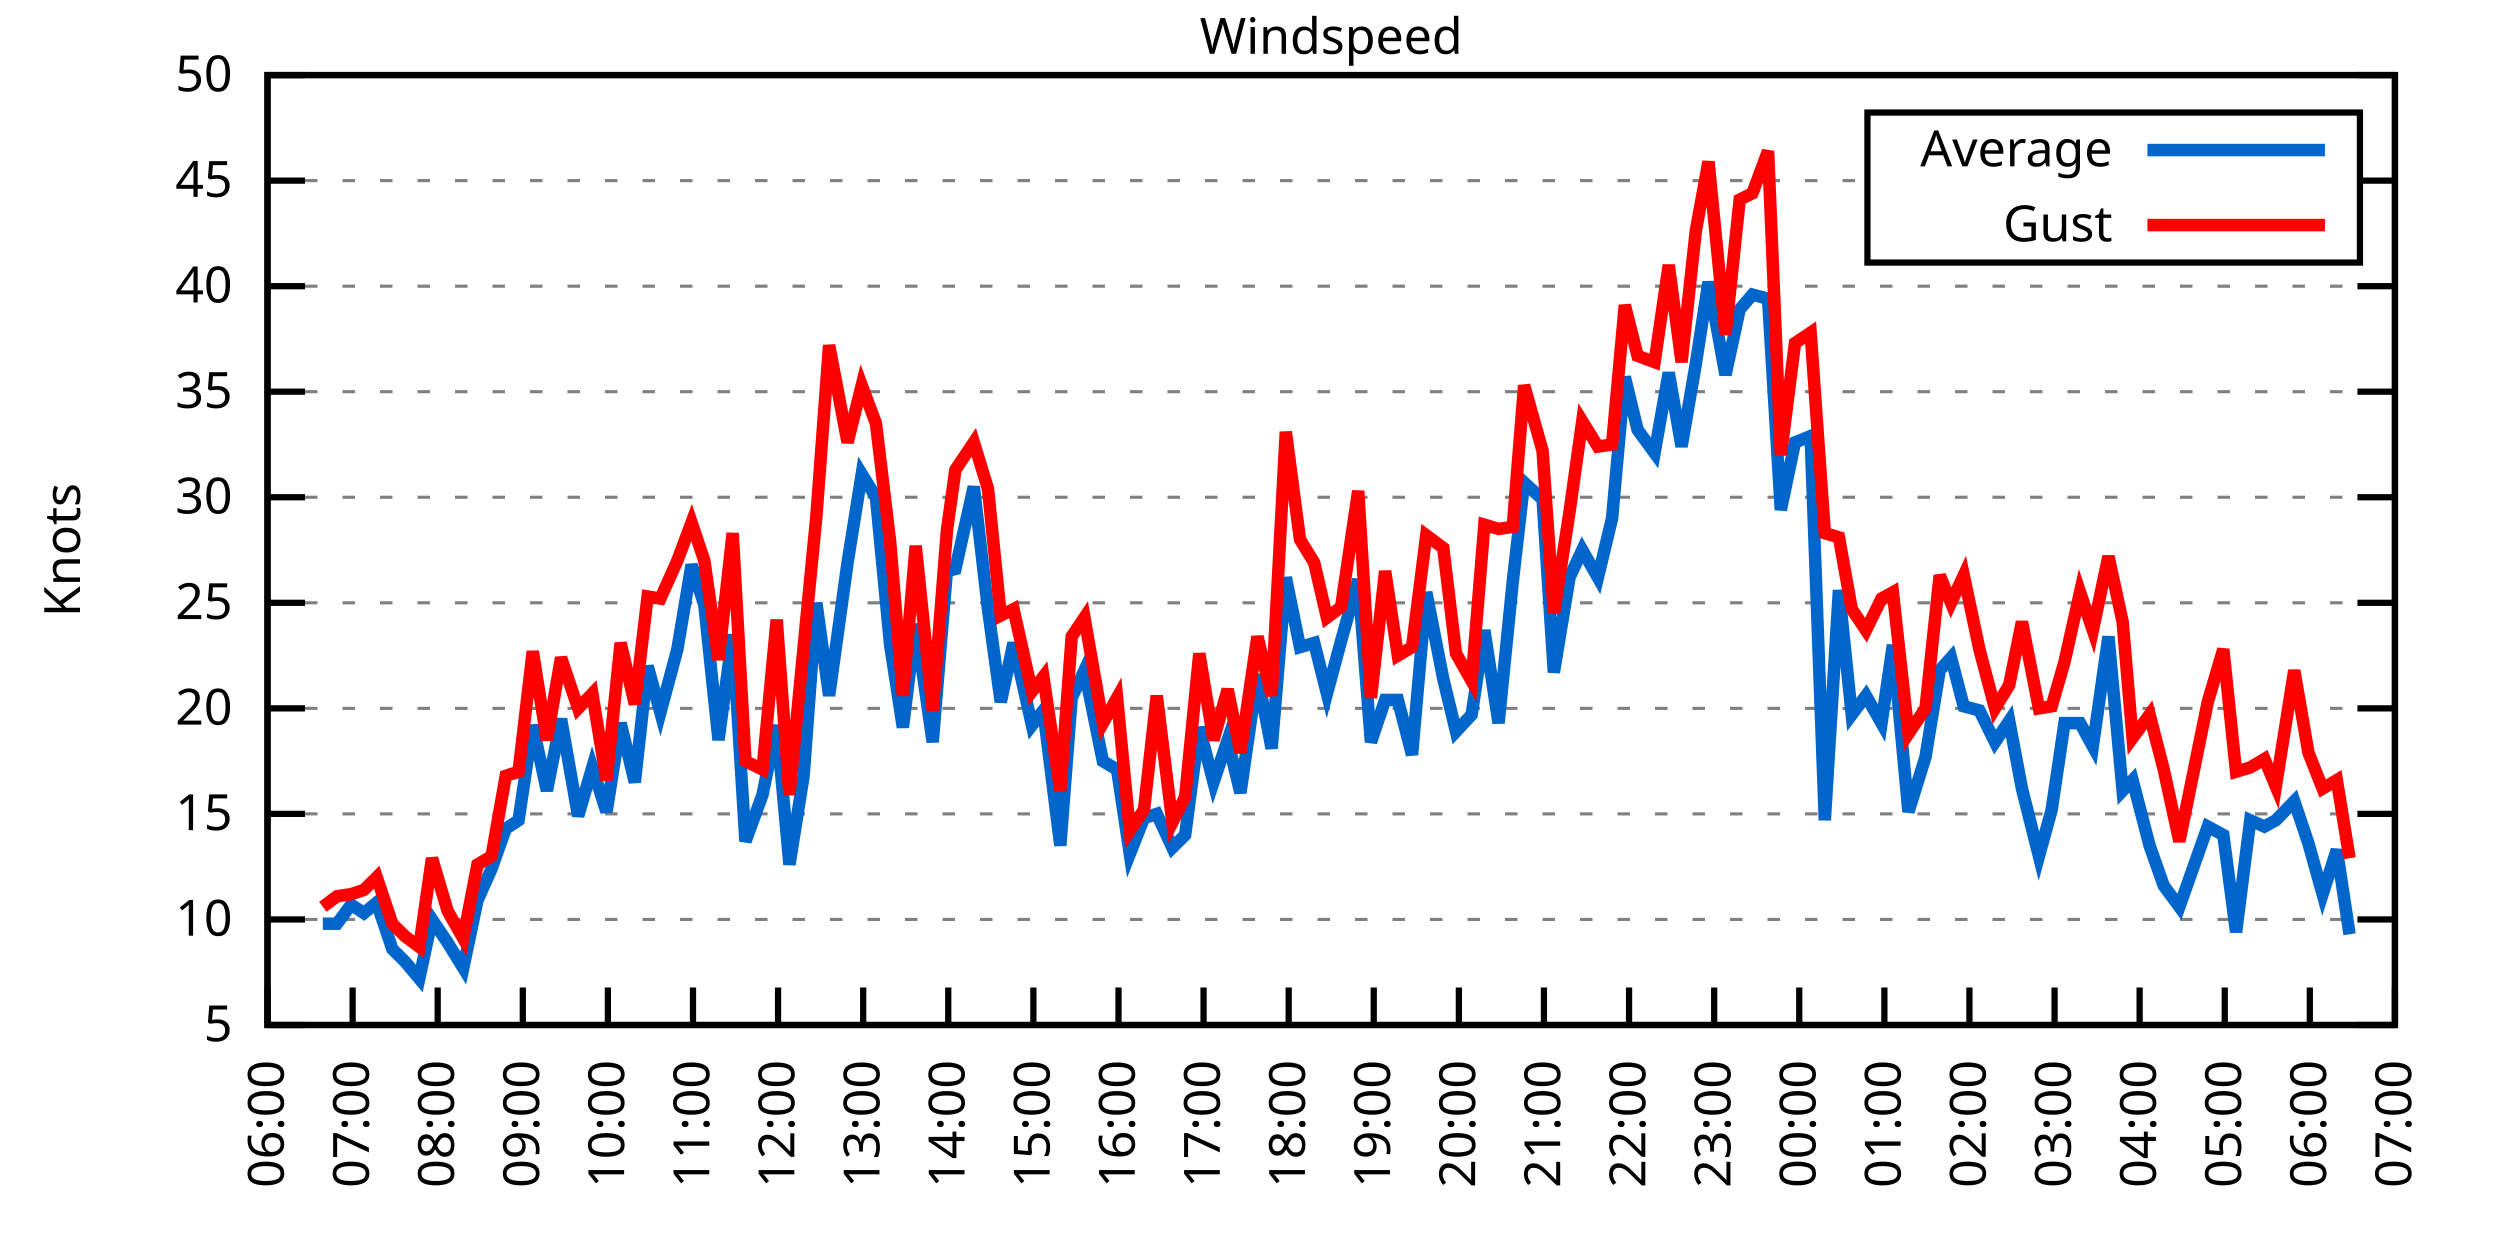
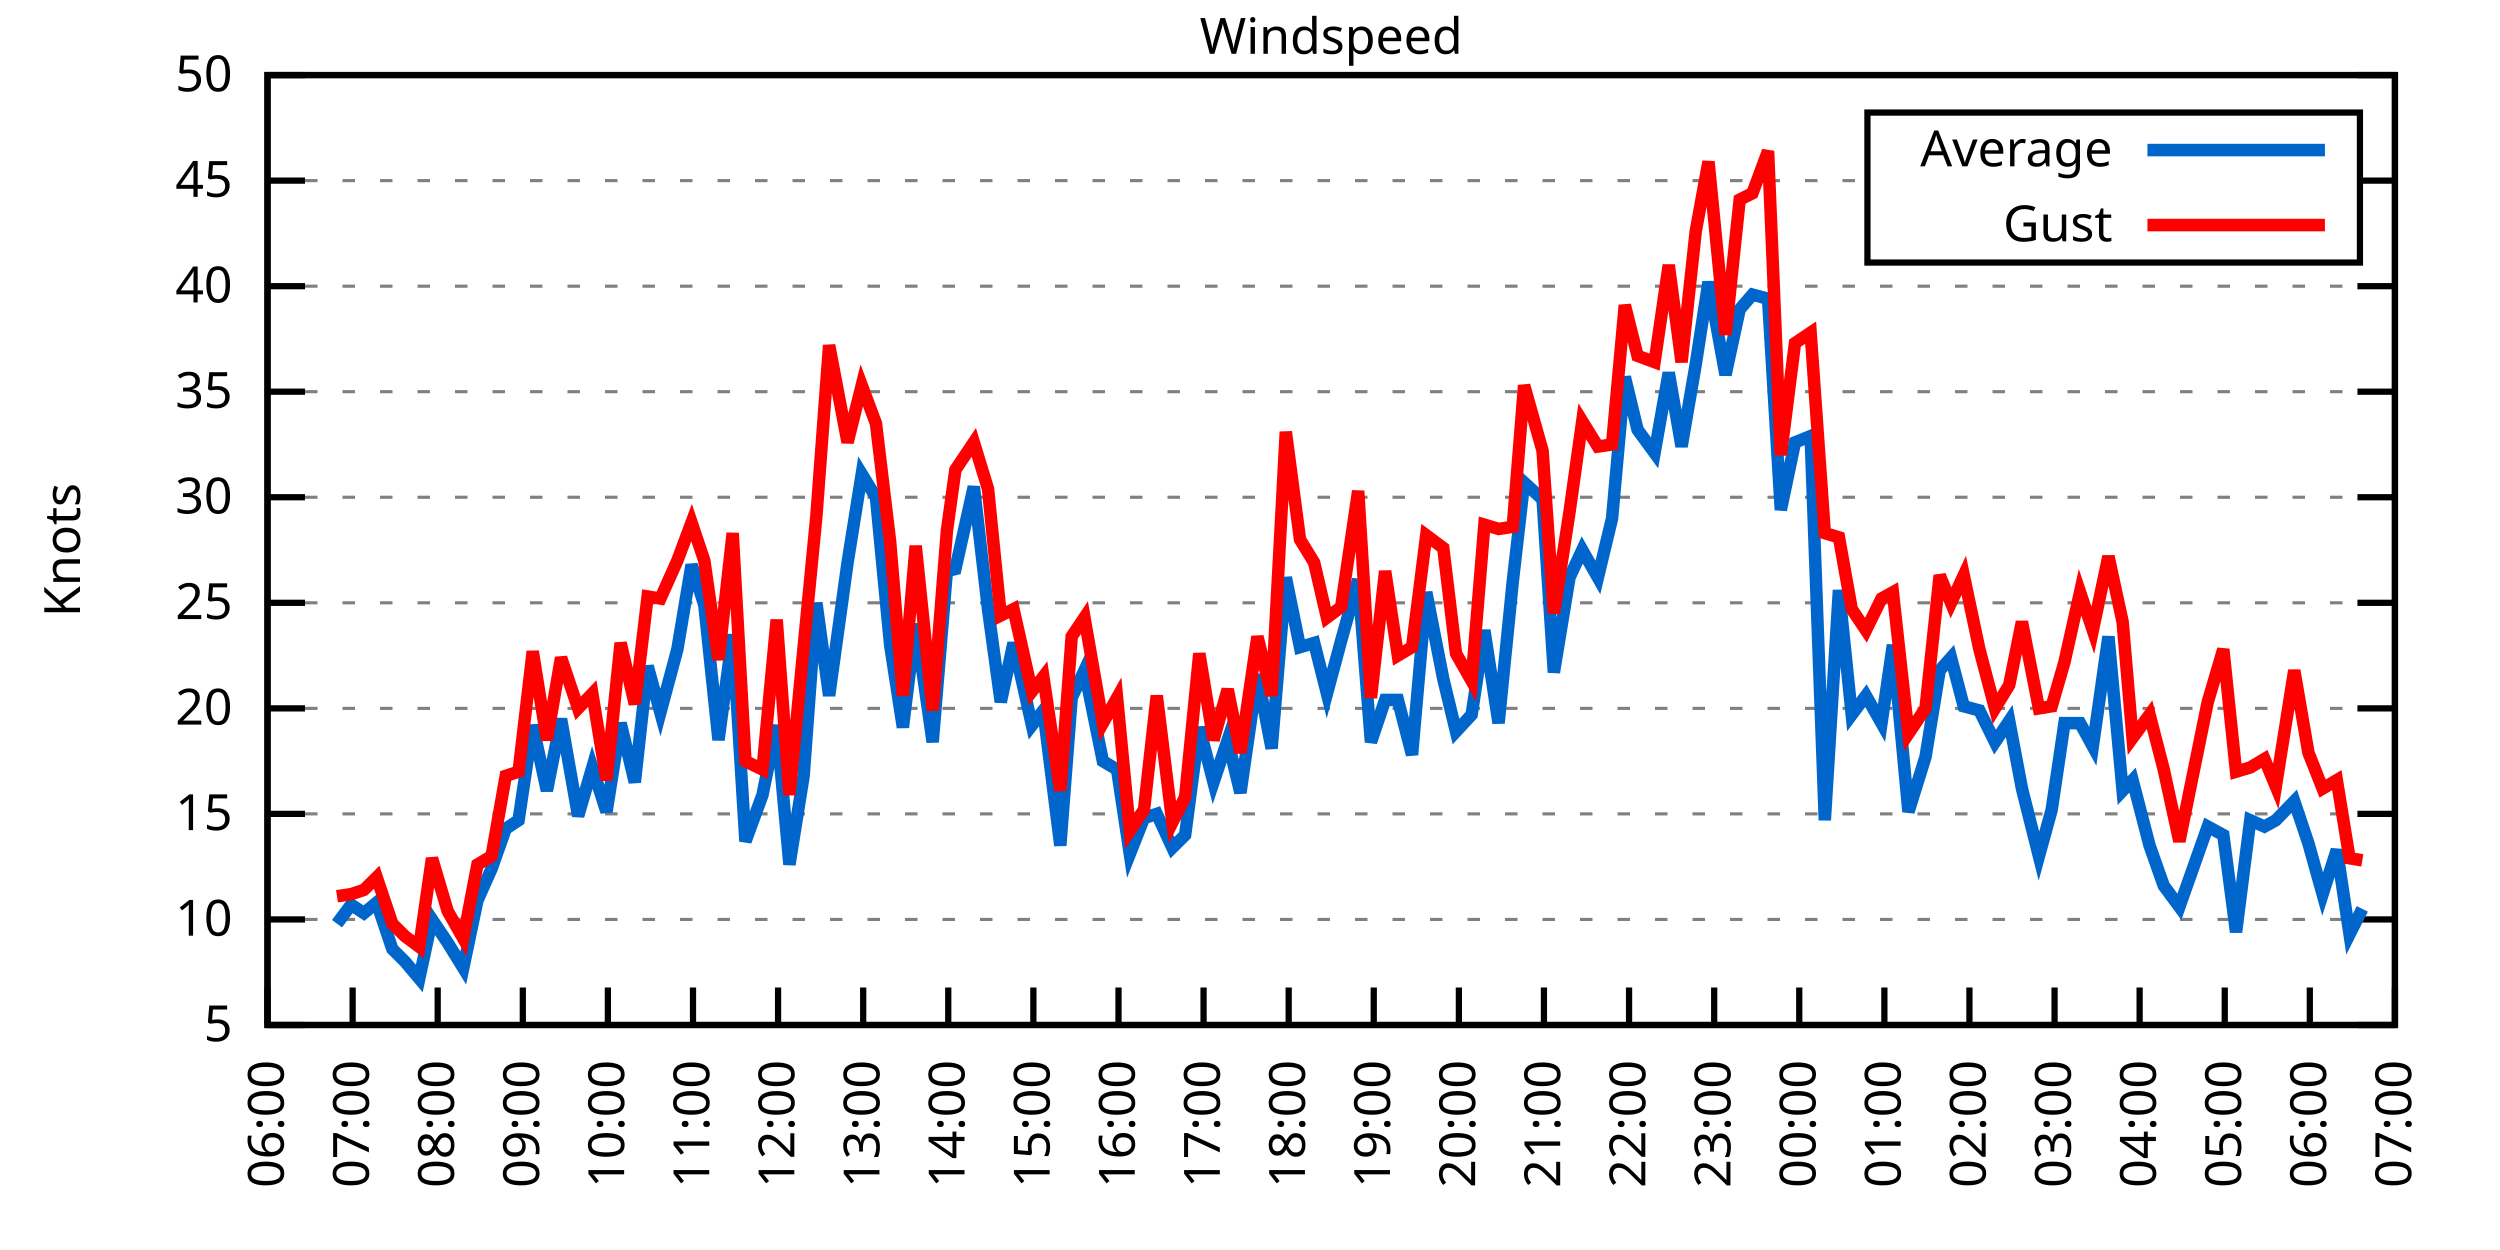
<svg xmlns="http://www.w3.org/2000/svg" xmlns:xlink="http://www.w3.org/1999/xlink" width="400" height="200" viewBox="0 0 400 200">
  <g id="gnuplot_canvas">
    <rect x="0" y="0" width="400" height="200" fill="none" />
    <defs>
      <circle id="gpDot" r="0.5" stroke-width="0.5" stroke="currentColor" />
      <path id="gpPt0" stroke-width="0.333" stroke="currentColor" d="M-1,0 h2 M0,-1 v2" />
      <path id="gpPt1" stroke-width="0.333" stroke="currentColor" d="M-1,-1 L1,1 M1,-1 L-1,1" />
      <path id="gpPt2" stroke-width="0.333" stroke="currentColor" d="M-1,0 L1,0 M0,-1 L0,1 M-1,-1 L1,1 M-1,1 L1,-1" />
      <rect id="gpPt3" stroke-width="0.333" stroke="currentColor" x="-1" y="-1" width="2" height="2" />
      <rect id="gpPt4" stroke-width="0.333" stroke="currentColor" fill="currentColor" x="-1" y="-1" width="2" height="2" />
      <circle id="gpPt5" stroke-width="0.333" stroke="currentColor" cx="0" cy="0" r="1" />
      <use xlink:href="#gpPt5" id="gpPt6" fill="currentColor" stroke="none" />
      <path id="gpPt7" stroke-width="0.333" stroke="currentColor" d="M0,-1.33 L-1.33,0.67 L1.33,0.67 z" />
      <use xlink:href="#gpPt7" id="gpPt8" fill="currentColor" stroke="none" />
      <use xlink:href="#gpPt7" id="gpPt9" stroke="currentColor" transform="rotate(180)" />
      <use xlink:href="#gpPt9" id="gpPt10" fill="currentColor" stroke="none" />
      <use xlink:href="#gpPt3" id="gpPt11" stroke="currentColor" transform="rotate(45)" />
      <use xlink:href="#gpPt11" id="gpPt12" fill="currentColor" stroke="none" />
      <path id="gpPt13" stroke-width="0.333" stroke="currentColor" d="M0,1.330 L1.265,0.411 L0.782,-1.067 L-0.782,-1.076 L-1.265,0.411 z" />
      <use xlink:href="#gpPt13" id="gpPt14" fill="currentColor" stroke="none" />
      <filter id="textbox" filterUnits="objectBoundingBox" x="0" y="0" height="1" width="1">
        <feFlood flood-color="white" flood-opacity="1" result="bgnd" />
        <feComposite in="SourceGraphic" in2="bgnd" operator="atop" />
      </filter>
      <filter id="greybox" filterUnits="objectBoundingBox" x="0" y="0" height="1" width="1">
        <feFlood flood-color="lightgrey" flood-opacity="1" result="grey" />
        <feComposite in="SourceGraphic" in2="grey" operator="atop" />
      </filter>
    </defs>
    <g fill="none" color="white" stroke="currentColor" stroke-width="1.00" stroke-linecap="butt" stroke-linejoin="miter">
</g>
    <g fill="none" color="black" stroke="currentColor" stroke-width="1.00" stroke-linecap="butt" stroke-linejoin="miter">
      <g stroke="none" shape-rendering="crispEdges">
        <polygon fill="rgb(255, 255, 255)" points="42.80,164.00 383.18,164.00 383.18,12.02 42.80,12.02 " />
      </g>
    </g>
    <g fill="none" color="black" stroke="currentColor" stroke-width="1.00" stroke-linecap="butt" stroke-linejoin="miter">
</g>
    <g fill="none" color="black" stroke="black" stroke-width="0.50" stroke-linecap="butt" stroke-linejoin="miter">
</g>
    <g fill="none" color="gray" stroke="currentColor" stroke-width="0.50" stroke-linecap="butt" stroke-linejoin="miter">
      <path stroke="gray" stroke-dasharray="2,4" class="gridline" d="M42.80,164.00 L383.19,164.00  " />
    </g>
    <g fill="none" color="gray" stroke="gray" stroke-width="1.00" stroke-linecap="butt" stroke-linejoin="miter">
</g>
    <g fill="none" color="black" stroke="currentColor" stroke-width="1.00" stroke-linecap="butt" stroke-linejoin="miter">
      <path stroke="black" d="M42.80,164.00 L48.80,164.00 M383.19,164.00 L377.19,164.00  " />
      <g transform="translate(37.20,166.60)" stroke="none" fill="black" font-family="Sans" font-size="8.00" text-anchor="end">
        <text>
          <tspan font-family="Sans"> 5</tspan>
        </text>
      </g>
    </g>
    <g fill="none" color="black" stroke="currentColor" stroke-width="1.00" stroke-linecap="butt" stroke-linejoin="miter">
</g>
    <g fill="none" color="black" stroke="black" stroke-width="0.50" stroke-linecap="butt" stroke-linejoin="miter">
</g>
    <g fill="none" color="gray" stroke="currentColor" stroke-width="0.50" stroke-linecap="butt" stroke-linejoin="miter">
      <path stroke="gray" stroke-dasharray="2,4" class="gridline" d="M42.80,147.11 L383.19,147.11  " />
    </g>
    <g fill="none" color="gray" stroke="gray" stroke-width="1.00" stroke-linecap="butt" stroke-linejoin="miter">
</g>
    <g fill="none" color="black" stroke="currentColor" stroke-width="1.00" stroke-linecap="butt" stroke-linejoin="miter">
      <path stroke="black" d="M42.80,147.11 L48.80,147.11 M383.19,147.11 L377.19,147.11  " />
      <g transform="translate(37.20,149.71)" stroke="none" fill="black" font-family="Sans" font-size="8.00" text-anchor="end">
        <text>
          <tspan font-family="Sans"> 10</tspan>
        </text>
      </g>
    </g>
    <g fill="none" color="black" stroke="currentColor" stroke-width="1.00" stroke-linecap="butt" stroke-linejoin="miter">
</g>
    <g fill="none" color="black" stroke="black" stroke-width="0.50" stroke-linecap="butt" stroke-linejoin="miter">
</g>
    <g fill="none" color="gray" stroke="currentColor" stroke-width="0.50" stroke-linecap="butt" stroke-linejoin="miter">
      <path stroke="gray" stroke-dasharray="2,4" class="gridline" d="M42.80,130.22 L383.19,130.22  " />
    </g>
    <g fill="none" color="gray" stroke="gray" stroke-width="1.00" stroke-linecap="butt" stroke-linejoin="miter">
</g>
    <g fill="none" color="black" stroke="currentColor" stroke-width="1.00" stroke-linecap="butt" stroke-linejoin="miter">
      <path stroke="black" d="M42.80,130.22 L48.80,130.22 M383.19,130.22 L377.19,130.22  " />
      <g transform="translate(37.20,132.82)" stroke="none" fill="black" font-family="Sans" font-size="8.00" text-anchor="end">
        <text>
          <tspan font-family="Sans"> 15</tspan>
        </text>
      </g>
    </g>
    <g fill="none" color="black" stroke="currentColor" stroke-width="1.00" stroke-linecap="butt" stroke-linejoin="miter">
</g>
    <g fill="none" color="black" stroke="black" stroke-width="0.50" stroke-linecap="butt" stroke-linejoin="miter">
</g>
    <g fill="none" color="gray" stroke="currentColor" stroke-width="0.50" stroke-linecap="butt" stroke-linejoin="miter">
      <path stroke="gray" stroke-dasharray="2,4" class="gridline" d="M42.80,113.34 L383.19,113.34  " />
    </g>
    <g fill="none" color="gray" stroke="gray" stroke-width="1.00" stroke-linecap="butt" stroke-linejoin="miter">
</g>
    <g fill="none" color="black" stroke="currentColor" stroke-width="1.00" stroke-linecap="butt" stroke-linejoin="miter">
      <path stroke="black" d="M42.80,113.34 L48.80,113.34 M383.19,113.34 L377.19,113.34  " />
      <g transform="translate(37.20,115.94)" stroke="none" fill="black" font-family="Sans" font-size="8.00" text-anchor="end">
        <text>
          <tspan font-family="Sans"> 20</tspan>
        </text>
      </g>
    </g>
    <g fill="none" color="black" stroke="currentColor" stroke-width="1.00" stroke-linecap="butt" stroke-linejoin="miter">
</g>
    <g fill="none" color="black" stroke="black" stroke-width="0.50" stroke-linecap="butt" stroke-linejoin="miter">
</g>
    <g fill="none" color="gray" stroke="currentColor" stroke-width="0.50" stroke-linecap="butt" stroke-linejoin="miter">
      <path stroke="gray" stroke-dasharray="2,4" class="gridline" d="M42.80,96.45 L383.19,96.45  " />
    </g>
    <g fill="none" color="gray" stroke="gray" stroke-width="1.00" stroke-linecap="butt" stroke-linejoin="miter">
</g>
    <g fill="none" color="black" stroke="currentColor" stroke-width="1.00" stroke-linecap="butt" stroke-linejoin="miter">
      <path stroke="black" d="M42.80,96.45 L48.80,96.45 M383.19,96.45 L377.19,96.45  " />
      <g transform="translate(37.20,99.05)" stroke="none" fill="black" font-family="Sans" font-size="8.00" text-anchor="end">
        <text>
          <tspan font-family="Sans"> 25</tspan>
        </text>
      </g>
    </g>
    <g fill="none" color="black" stroke="currentColor" stroke-width="1.00" stroke-linecap="butt" stroke-linejoin="miter">
</g>
    <g fill="none" color="black" stroke="black" stroke-width="0.50" stroke-linecap="butt" stroke-linejoin="miter">
</g>
    <g fill="none" color="gray" stroke="currentColor" stroke-width="0.50" stroke-linecap="butt" stroke-linejoin="miter">
      <path stroke="gray" stroke-dasharray="2,4" class="gridline" d="M42.80,79.56 L383.19,79.56  " />
    </g>
    <g fill="none" color="gray" stroke="gray" stroke-width="1.00" stroke-linecap="butt" stroke-linejoin="miter">
</g>
    <g fill="none" color="black" stroke="currentColor" stroke-width="1.00" stroke-linecap="butt" stroke-linejoin="miter">
      <path stroke="black" d="M42.80,79.56 L48.80,79.56 M383.19,79.56 L377.19,79.56  " />
      <g transform="translate(37.20,82.16)" stroke="none" fill="black" font-family="Sans" font-size="8.00" text-anchor="end">
        <text>
          <tspan font-family="Sans"> 30</tspan>
        </text>
      </g>
    </g>
    <g fill="none" color="black" stroke="currentColor" stroke-width="1.00" stroke-linecap="butt" stroke-linejoin="miter">
</g>
    <g fill="none" color="black" stroke="black" stroke-width="0.50" stroke-linecap="butt" stroke-linejoin="miter">
</g>
    <g fill="none" color="gray" stroke="currentColor" stroke-width="0.50" stroke-linecap="butt" stroke-linejoin="miter">
      <path stroke="gray" stroke-dasharray="2,4" class="gridline" d="M42.80,62.67 L383.19,62.67  " />
    </g>
    <g fill="none" color="gray" stroke="gray" stroke-width="1.00" stroke-linecap="butt" stroke-linejoin="miter">
</g>
    <g fill="none" color="black" stroke="currentColor" stroke-width="1.00" stroke-linecap="butt" stroke-linejoin="miter">
      <path stroke="black" d="M42.80,62.67 L48.80,62.67 M383.19,62.67 L377.19,62.67  " />
      <g transform="translate(37.20,65.27)" stroke="none" fill="black" font-family="Sans" font-size="8.00" text-anchor="end">
        <text>
          <tspan font-family="Sans"> 35</tspan>
        </text>
      </g>
    </g>
    <g fill="none" color="black" stroke="currentColor" stroke-width="1.00" stroke-linecap="butt" stroke-linejoin="miter">
</g>
    <g fill="none" color="black" stroke="black" stroke-width="0.50" stroke-linecap="butt" stroke-linejoin="miter">
</g>
    <g fill="none" color="gray" stroke="currentColor" stroke-width="0.50" stroke-linecap="butt" stroke-linejoin="miter">
      <path stroke="gray" stroke-dasharray="2,4" class="gridline" d="M42.80,45.79 L383.19,45.79  " />
    </g>
    <g fill="none" color="gray" stroke="gray" stroke-width="1.00" stroke-linecap="butt" stroke-linejoin="miter">
</g>
    <g fill="none" color="black" stroke="currentColor" stroke-width="1.00" stroke-linecap="butt" stroke-linejoin="miter">
      <path stroke="black" d="M42.80,45.79 L48.80,45.79 M383.19,45.79 L377.19,45.79  " />
      <g transform="translate(37.20,48.39)" stroke="none" fill="black" font-family="Sans" font-size="8.00" text-anchor="end">
        <text>
          <tspan font-family="Sans"> 40</tspan>
        </text>
      </g>
    </g>
    <g fill="none" color="black" stroke="currentColor" stroke-width="1.00" stroke-linecap="butt" stroke-linejoin="miter">
</g>
    <g fill="none" color="black" stroke="black" stroke-width="0.50" stroke-linecap="butt" stroke-linejoin="miter">
</g>
    <g fill="none" color="gray" stroke="currentColor" stroke-width="0.50" stroke-linecap="butt" stroke-linejoin="miter">
      <path stroke="gray" stroke-dasharray="2,4" class="gridline" d="M42.80,28.90 L298.79,28.90 M377.59,28.90 L383.19,28.90  " />
    </g>
    <g fill="none" color="gray" stroke="gray" stroke-width="1.00" stroke-linecap="butt" stroke-linejoin="miter">
</g>
    <g fill="none" color="black" stroke="currentColor" stroke-width="1.00" stroke-linecap="butt" stroke-linejoin="miter">
      <path stroke="black" d="M42.80,28.90 L48.80,28.90 M383.19,28.90 L377.19,28.90  " />
      <g transform="translate(37.20,31.50)" stroke="none" fill="black" font-family="Sans" font-size="8.00" text-anchor="end">
        <text>
          <tspan font-family="Sans"> 45</tspan>
        </text>
      </g>
    </g>
    <g fill="none" color="black" stroke="currentColor" stroke-width="1.00" stroke-linecap="butt" stroke-linejoin="miter">
</g>
    <g fill="none" color="black" stroke="black" stroke-width="0.50" stroke-linecap="butt" stroke-linejoin="miter">
</g>
    <g fill="none" color="gray" stroke="currentColor" stroke-width="0.50" stroke-linecap="butt" stroke-linejoin="miter">
      <path stroke="gray" stroke-dasharray="2,4" class="gridline" d="M42.80,12.01 L383.19,12.01  " />
    </g>
    <g fill="none" color="gray" stroke="gray" stroke-width="1.00" stroke-linecap="butt" stroke-linejoin="miter">
</g>
    <g fill="none" color="black" stroke="currentColor" stroke-width="1.00" stroke-linecap="butt" stroke-linejoin="miter">
      <path stroke="black" d="M42.80,12.01 L48.80,12.01 M383.19,12.01 L377.19,12.01  " />
      <g transform="translate(37.20,14.61)" stroke="none" fill="black" font-family="Sans" font-size="8.00" text-anchor="end">
        <text>
          <tspan font-family="Sans"> 50</tspan>
        </text>
      </g>
    </g>
    <g fill="none" color="black" stroke="currentColor" stroke-width="1.00" stroke-linecap="butt" stroke-linejoin="miter">
      <path stroke="black" d="M42.80,164.00 L42.80,158.00  " />
      <g transform="translate(45.40,169.60) rotate(270.00)" stroke="none" fill="black" font-family="Sans" font-size="8.00" text-anchor="end">
        <text>
          <tspan font-family="Sans">06:00</tspan>
        </text>
      </g>
    </g>
    <g fill="none" color="black" stroke="currentColor" stroke-width="1.00" stroke-linecap="butt" stroke-linejoin="miter">
      <path stroke="black" d="M56.42,164.00 L56.42,158.00  " />
      <g transform="translate(59.02,169.60) rotate(270.00)" stroke="none" fill="black" font-family="Sans" font-size="8.00" text-anchor="end">
        <text>
          <tspan font-family="Sans">07:00</tspan>
        </text>
      </g>
    </g>
    <g fill="none" color="black" stroke="currentColor" stroke-width="1.00" stroke-linecap="butt" stroke-linejoin="miter">
      <path stroke="black" d="M70.03,164.00 L70.03,158.00  " />
      <g transform="translate(72.63,169.60) rotate(270.00)" stroke="none" fill="black" font-family="Sans" font-size="8.00" text-anchor="end">
        <text>
          <tspan font-family="Sans">08:00</tspan>
        </text>
      </g>
    </g>
    <g fill="none" color="black" stroke="currentColor" stroke-width="1.00" stroke-linecap="butt" stroke-linejoin="miter">
      <path stroke="black" d="M83.65,164.00 L83.65,158.00  " />
      <g transform="translate(86.25,169.60) rotate(270.00)" stroke="none" fill="black" font-family="Sans" font-size="8.00" text-anchor="end">
        <text>
          <tspan font-family="Sans">09:00</tspan>
        </text>
      </g>
    </g>
    <g fill="none" color="black" stroke="currentColor" stroke-width="1.00" stroke-linecap="butt" stroke-linejoin="miter">
      <path stroke="black" d="M97.26,164.00 L97.26,158.00  " />
      <g transform="translate(99.86,169.60) rotate(270.00)" stroke="none" fill="black" font-family="Sans" font-size="8.00" text-anchor="end">
        <text>
          <tspan font-family="Sans">10:00</tspan>
        </text>
      </g>
    </g>
    <g fill="none" color="black" stroke="currentColor" stroke-width="1.00" stroke-linecap="butt" stroke-linejoin="miter">
      <path stroke="black" d="M110.88,164.00 L110.88,158.00  " />
      <g transform="translate(113.48,169.60) rotate(270.00)" stroke="none" fill="black" font-family="Sans" font-size="8.00" text-anchor="end">
        <text>
          <tspan font-family="Sans">11:00</tspan>
        </text>
      </g>
    </g>
    <g fill="none" color="black" stroke="currentColor" stroke-width="1.00" stroke-linecap="butt" stroke-linejoin="miter">
      <path stroke="black" d="M124.49,164.00 L124.49,158.00  " />
      <g transform="translate(127.09,169.60) rotate(270.00)" stroke="none" fill="black" font-family="Sans" font-size="8.00" text-anchor="end">
        <text>
          <tspan font-family="Sans">12:00</tspan>
        </text>
      </g>
    </g>
    <g fill="none" color="black" stroke="currentColor" stroke-width="1.00" stroke-linecap="butt" stroke-linejoin="miter">
      <path stroke="black" d="M138.11,164.00 L138.11,158.00  " />
      <g transform="translate(140.71,169.60) rotate(270.00)" stroke="none" fill="black" font-family="Sans" font-size="8.00" text-anchor="end">
        <text>
          <tspan font-family="Sans">13:00</tspan>
        </text>
      </g>
    </g>
    <g fill="none" color="black" stroke="currentColor" stroke-width="1.00" stroke-linecap="butt" stroke-linejoin="miter">
      <path stroke="black" d="M151.72,164.00 L151.72,158.00  " />
      <g transform="translate(154.32,169.60) rotate(270.00)" stroke="none" fill="black" font-family="Sans" font-size="8.00" text-anchor="end">
        <text>
          <tspan font-family="Sans">14:00</tspan>
        </text>
      </g>
    </g>
    <g fill="none" color="black" stroke="currentColor" stroke-width="1.00" stroke-linecap="butt" stroke-linejoin="miter">
      <path stroke="black" d="M165.34,164.00 L165.34,158.00  " />
      <g transform="translate(167.94,169.60) rotate(270.00)" stroke="none" fill="black" font-family="Sans" font-size="8.00" text-anchor="end">
        <text>
          <tspan font-family="Sans">15:00</tspan>
        </text>
      </g>
    </g>
    <g fill="none" color="black" stroke="currentColor" stroke-width="1.00" stroke-linecap="butt" stroke-linejoin="miter">
      <path stroke="black" d="M178.96,164.00 L178.96,158.00  " />
      <g transform="translate(181.56,169.60) rotate(270.00)" stroke="none" fill="black" font-family="Sans" font-size="8.00" text-anchor="end">
        <text>
          <tspan font-family="Sans">16:00</tspan>
        </text>
      </g>
    </g>
    <g fill="none" color="black" stroke="currentColor" stroke-width="1.00" stroke-linecap="butt" stroke-linejoin="miter">
      <path stroke="black" d="M192.57,164.00 L192.57,158.00  " />
      <g transform="translate(195.17,169.60) rotate(270.00)" stroke="none" fill="black" font-family="Sans" font-size="8.00" text-anchor="end">
        <text>
          <tspan font-family="Sans">17:00</tspan>
        </text>
      </g>
    </g>
    <g fill="none" color="black" stroke="currentColor" stroke-width="1.00" stroke-linecap="butt" stroke-linejoin="miter">
      <path stroke="black" d="M206.19,164.00 L206.19,158.00  " />
      <g transform="translate(208.79,169.60) rotate(270.00)" stroke="none" fill="black" font-family="Sans" font-size="8.00" text-anchor="end">
        <text>
          <tspan font-family="Sans">18:00</tspan>
        </text>
      </g>
    </g>
    <g fill="none" color="black" stroke="currentColor" stroke-width="1.00" stroke-linecap="butt" stroke-linejoin="miter">
      <path stroke="black" d="M219.80,164.00 L219.80,158.00  " />
      <g transform="translate(222.40,169.60) rotate(270.00)" stroke="none" fill="black" font-family="Sans" font-size="8.00" text-anchor="end">
        <text>
          <tspan font-family="Sans">19:00</tspan>
        </text>
      </g>
    </g>
    <g fill="none" color="black" stroke="currentColor" stroke-width="1.00" stroke-linecap="butt" stroke-linejoin="miter">
      <path stroke="black" d="M233.42,164.00 L233.42,158.00  " />
      <g transform="translate(236.02,169.60) rotate(270.00)" stroke="none" fill="black" font-family="Sans" font-size="8.00" text-anchor="end">
        <text>
          <tspan font-family="Sans">20:00</tspan>
        </text>
      </g>
    </g>
    <g fill="none" color="black" stroke="currentColor" stroke-width="1.00" stroke-linecap="butt" stroke-linejoin="miter">
      <path stroke="black" d="M247.03,164.00 L247.03,158.00  " />
      <g transform="translate(249.63,169.60) rotate(270.00)" stroke="none" fill="black" font-family="Sans" font-size="8.00" text-anchor="end">
        <text>
          <tspan font-family="Sans">21:00</tspan>
        </text>
      </g>
    </g>
    <g fill="none" color="black" stroke="currentColor" stroke-width="1.00" stroke-linecap="butt" stroke-linejoin="miter">
      <path stroke="black" d="M260.65,164.00 L260.65,158.00  " />
      <g transform="translate(263.25,169.60) rotate(270.00)" stroke="none" fill="black" font-family="Sans" font-size="8.00" text-anchor="end">
        <text>
          <tspan font-family="Sans">22:00</tspan>
        </text>
      </g>
    </g>
    <g fill="none" color="black" stroke="currentColor" stroke-width="1.00" stroke-linecap="butt" stroke-linejoin="miter">
      <path stroke="black" d="M274.27,164.00 L274.27,158.00  " />
      <g transform="translate(276.87,169.60) rotate(270.00)" stroke="none" fill="black" font-family="Sans" font-size="8.00" text-anchor="end">
        <text>
          <tspan font-family="Sans">23:00</tspan>
        </text>
      </g>
    </g>
    <g fill="none" color="black" stroke="currentColor" stroke-width="1.00" stroke-linecap="butt" stroke-linejoin="miter">
      <path stroke="black" d="M287.88,164.00 L287.88,158.00  " />
      <g transform="translate(290.48,169.60) rotate(270.00)" stroke="none" fill="black" font-family="Sans" font-size="8.00" text-anchor="end">
        <text>
          <tspan font-family="Sans">00:00</tspan>
        </text>
      </g>
    </g>
    <g fill="none" color="black" stroke="currentColor" stroke-width="1.00" stroke-linecap="butt" stroke-linejoin="miter">
      <path stroke="black" d="M301.50,164.00 L301.50,158.00  " />
      <g transform="translate(304.10,169.60) rotate(270.00)" stroke="none" fill="black" font-family="Sans" font-size="8.00" text-anchor="end">
        <text>
          <tspan font-family="Sans">01:00</tspan>
        </text>
      </g>
    </g>
    <g fill="none" color="black" stroke="currentColor" stroke-width="1.00" stroke-linecap="butt" stroke-linejoin="miter">
      <path stroke="black" d="M315.11,164.00 L315.11,158.00  " />
      <g transform="translate(317.71,169.60) rotate(270.00)" stroke="none" fill="black" font-family="Sans" font-size="8.00" text-anchor="end">
        <text>
          <tspan font-family="Sans">02:00</tspan>
        </text>
      </g>
    </g>
    <g fill="none" color="black" stroke="currentColor" stroke-width="1.00" stroke-linecap="butt" stroke-linejoin="miter">
      <path stroke="black" d="M328.73,164.00 L328.73,158.00  " />
      <g transform="translate(331.33,169.60) rotate(270.00)" stroke="none" fill="black" font-family="Sans" font-size="8.00" text-anchor="end">
        <text>
          <tspan font-family="Sans">03:00</tspan>
        </text>
      </g>
    </g>
    <g fill="none" color="black" stroke="currentColor" stroke-width="1.00" stroke-linecap="butt" stroke-linejoin="miter">
      <path stroke="black" d="M342.34,164.00 L342.34,158.00  " />
      <g transform="translate(344.94,169.60) rotate(270.00)" stroke="none" fill="black" font-family="Sans" font-size="8.00" text-anchor="end">
        <text>
          <tspan font-family="Sans">04:00</tspan>
        </text>
      </g>
    </g>
    <g fill="none" color="black" stroke="currentColor" stroke-width="1.00" stroke-linecap="butt" stroke-linejoin="miter">
      <path stroke="black" d="M355.96,164.00 L355.96,158.00  " />
      <g transform="translate(358.56,169.60) rotate(270.00)" stroke="none" fill="black" font-family="Sans" font-size="8.00" text-anchor="end">
        <text>
          <tspan font-family="Sans">05:00</tspan>
        </text>
      </g>
    </g>
    <g fill="none" color="black" stroke="currentColor" stroke-width="1.00" stroke-linecap="butt" stroke-linejoin="miter">
      <path stroke="black" d="M369.57,164.00 L369.57,158.00  " />
      <g transform="translate(372.17,169.60) rotate(270.00)" stroke="none" fill="black" font-family="Sans" font-size="8.00" text-anchor="end">
        <text>
          <tspan font-family="Sans">06:00</tspan>
        </text>
      </g>
    </g>
    <g fill="none" color="black" stroke="currentColor" stroke-width="1.00" stroke-linecap="butt" stroke-linejoin="miter">
      <path stroke="black" d="M383.19,164.00 L383.19,158.00  " />
      <g transform="translate(385.79,169.60) rotate(270.00)" stroke="none" fill="black" font-family="Sans" font-size="8.00" text-anchor="end">
        <text>
          <tspan font-family="Sans">07:00</tspan>
        </text>
      </g>
    </g>
    <g fill="none" color="black" stroke="currentColor" stroke-width="1.00" stroke-linecap="butt" stroke-linejoin="miter">
</g>
    <g fill="none" color="black" stroke="currentColor" stroke-width="1.00" stroke-linecap="butt" stroke-linejoin="miter">
      <path stroke="black" d="M42.80,12.01 L42.80,164.00 L383.19,164.00 L383.19,12.01 L42.80,12.01 Z  " />
    </g>
    <g fill="none" color="black" stroke="currentColor" stroke-width="1.00" stroke-linecap="butt" stroke-linejoin="miter">
</g>
    <g fill="none" color="black" stroke="currentColor" stroke-width="1.00" stroke-linecap="butt" stroke-linejoin="miter">
      <path stroke="black" d="M298.79,42.01 L298.79,18.01 L377.59,18.01 L377.59,42.01 L298.79,42.01 Z  " />
    </g>
    <g id="Windspeed_plot_1">
      <g fill="none" color="white" stroke="black" stroke-width="2.00" stroke-linecap="butt" stroke-linejoin="miter">
</g>
      <g fill="none" color="black" stroke="currentColor" stroke-width="2.00" stroke-linecap="butt" stroke-linejoin="miter">
        <g transform="translate(337.99,26.61)" stroke="none" fill="black" font-family="Sans" font-size="8.00" text-anchor="end">
          <text>
            <tspan font-family="Sans">Average</tspan>
          </text>
        </g>
      </g>
      <g fill="none" color="black" stroke="currentColor" stroke-width="2.00" stroke-linecap="butt" stroke-linejoin="miter">
-         <path stroke="rgb(  0, 102, 204)" d="M343.59,24.01 L371.99,24.01 M51.65,147.79 L53.92,147.79 L56.19,144.75 L58.23,146.10 L60.27,144.41 L62.77,151.84   L64.81,153.87 L67.08,156.57 L69.12,147.11 L71.62,150.83 L74.12,154.88 L76.39,144.07 L78.65,139.01 L80.92,132.59   L82.97,131.24 L85.24,116.04 L87.50,126.51 L89.77,115.03 L92.50,130.56 L94.77,122.79 L97.04,129.89 L99.30,115.70   L101.57,125.16 L103.62,106.58 L105.66,114.01 L108.38,103.88 L110.65,90.37 L112.69,96.79 L114.96,118.40 L117.23,101.52   L119.27,134.62 L122.00,127.18 L124.27,116.04 L126.31,138.33 L128.58,124.14 L130.62,96.45 L132.66,111.31 L135.61,90.03   L137.88,75.85 L140.15,79.56 L142.42,103.20 L144.46,116.38 L146.51,99.83 L149.23,118.74 L151.50,91.38 L152.86,91.04   L155.81,77.87 L158.08,97.46 L160.12,112.32 L162.16,102.87 L165.11,116.04 L166.93,113.67 L169.65,135.29 L171.47,111.65   L173.51,107.26 L176.46,121.78 L178.73,123.13 L180.77,136.64 L183.04,130.90 L185.08,130.22 L187.58,135.63 L189.62,133.60   L191.89,116.38 L194.16,125.16 L196.43,118.40 L198.47,126.85 L201.19,107.93 L203.46,119.75 L205.73,92.40 L208.00,103.54   L210.27,102.87 L212.31,110.97 L214.58,102.53 L217.31,92.73 L219.35,118.74 L221.62,111.99 L223.66,111.99 L225.93,120.77   L228.20,94.76 L230.92,108.61 L232.96,117.05 L235.46,114.35 L237.50,100.84 L239.77,115.70 L242.04,93.07 L243.86,77.20   L246.81,79.90 L248.62,107.59 L251.12,92.40 L253.16,88.00 L255.66,92.40 L257.93,82.94 L259.97,60.31 L262.01,68.75   L264.73,72.47 L267.00,59.63 L269.05,71.45 L271.32,58.28 L273.36,45.11 L276.08,59.97 L278.35,49.50 L280.39,47.14   L282.89,47.81 L284.93,81.59 L287.20,70.78 L289.70,69.77 L291.97,131.24 L294.23,94.42 L296.28,114.35 L298.55,111.31   L301.04,115.70 L302.86,103.20 L305.35,129.89 L308.08,121.11 L310.35,107.26 L312.16,105.23 L314.20,113.00 L316.70,113.67   L319.20,118.74 L321.47,115.36 L323.51,126.17 L326.23,136.98 L328.27,129.55 L330.32,115.70 L332.81,115.70 L334.85,119.42   L337.35,101.85 L339.62,126.51 L341.21,124.82 L343.93,135.29 L346.20,141.71 L348.70,145.09 L353.24,132.25 L355.73,133.60   L357.77,149.14 L360.04,131.24 L362.31,132.25 L364.13,131.24 L367.08,128.20 L369.35,134.95 L371.62,143.06 L373.89,135.97   L375.93,149.48  " />
+         <path stroke="rgb(  0, 102, 204)" d="M343.59,24.01 L371.99,24.01 M53.92,147.79 L56.19,144.75 L58.23,146.10 L60.27,144.41 L62.77,151.84 L64.81,153.87   L67.08,156.57 L69.12,147.11 L71.62,150.83 L74.12,154.88 L76.39,144.07 L78.65,139.01 L80.92,132.59 L82.97,131.24   L85.24,116.04 L87.50,126.51 L89.77,115.03 L92.50,130.56 L94.77,122.79 L97.04,129.89 L99.30,115.70 L101.57,125.16   L103.62,106.58 L105.66,114.01 L108.38,103.88 L110.65,90.37 L112.69,96.79 L114.96,118.40 L117.23,101.52 L119.27,134.62   L122.00,127.18 L124.27,116.04 L126.31,138.33 L128.58,124.14 L130.62,96.45 L132.66,111.31 L135.61,90.03 L137.88,75.85   L140.15,79.56 L142.42,103.20 L144.46,116.38 L146.51,99.83 L149.23,118.74 L151.50,91.38 L152.86,91.04 L155.81,77.87   L158.08,97.46 L160.12,112.32 L162.16,102.87 L165.11,116.04 L166.93,113.67 L169.65,135.29 L171.47,111.65 L173.51,107.26   L176.46,121.78 L178.73,123.13 L180.77,136.64 L183.04,130.90 L185.08,130.22 L187.58,135.63 L189.62,133.60 L191.89,116.38   L194.16,125.16 L196.43,118.40 L198.47,126.85 L201.19,107.93 L203.46,119.75 L205.73,92.40 L208.00,103.54 L210.27,102.87   L212.31,110.97 L214.58,102.53 L217.31,92.73 L219.35,118.74 L221.62,111.99 L223.66,111.99 L225.93,120.77 L228.20,94.76   L230.92,108.61 L232.96,117.05 L235.46,114.35 L237.50,100.84 L239.77,115.70 L242.04,93.07 L243.86,77.20 L246.81,79.90   L248.62,107.59 L251.12,92.40 L253.16,88.00 L255.66,92.40 L257.93,82.94 L259.97,60.31 L262.01,68.75 L264.73,72.47   L267.00,59.63 L269.05,71.45 L271.32,58.28 L273.36,45.11 L276.08,59.97 L278.35,49.50 L280.39,47.14 L282.89,47.81   L284.93,81.59 L287.20,70.78 L289.70,69.77 L291.97,131.24 L294.23,94.42 L296.28,114.35 L298.55,111.31 L301.04,115.70   L302.86,103.20 L305.35,129.89 L308.08,121.11 L310.35,107.26 L312.16,105.23 L314.20,113.00 L316.70,113.67 L319.20,118.74   L321.47,115.36 L323.51,126.17 L326.23,136.98 L328.27,129.55 L330.32,115.70 L332.81,115.70 L334.85,119.42 L337.35,101.85   L339.62,126.51 L341.21,124.82 L343.93,135.29 L346.20,141.71 L348.70,145.09 L353.24,132.25 L355.73,133.60 L357.77,149.14   L360.04,131.24 L362.31,132.25 L364.13,131.24 L367.08,128.20 L369.35,134.95 L371.62,143.06 L373.89,135.97 L375.93,149.48   L377.97,145.42  " />
      </g>
    </g>
    <g id="Windspeed_plot_2">
      <g fill="none" color="black" stroke="currentColor" stroke-width="2.00" stroke-linecap="butt" stroke-linejoin="miter">
        <g transform="translate(337.99,38.61)" stroke="none" fill="black" font-family="Sans" font-size="8.00" text-anchor="end">
          <text>
            <tspan font-family="Sans">Gust</tspan>
          </text>
        </g>
      </g>
      <g fill="none" color="black" stroke="currentColor" stroke-width="2.00" stroke-linecap="butt" stroke-linejoin="miter">
-         <path stroke="rgb(255,   0,   0)" d="M343.59,36.01 L371.99,36.01 M51.65,145.09 L53.92,143.40 L56.19,143.06 L58.23,142.38 L60.27,140.36 L62.77,147.79   L64.81,149.81 L67.08,151.50 L69.12,137.32 L71.62,145.76 L74.12,150.15 L76.39,138.33 L78.65,136.98 L80.92,124.14   L82.97,123.47 L85.24,104.22 L87.50,118.40 L89.77,105.23 L92.50,113.34 L94.77,110.97 L97.04,124.82 L99.30,102.87   L101.57,112.66 L103.62,95.44 L105.66,95.77 L108.38,89.69 L110.65,83.61 L112.69,89.69 L114.96,105.57 L117.23,85.30   L119.27,121.78 L122.00,123.13 L124.27,99.15 L126.31,127.18 L128.58,103.54 L130.62,82.60 L132.66,55.24 L135.61,70.78   L137.88,61.66 L140.15,67.74 L142.42,86.65 L144.46,111.31 L146.51,87.33 L149.23,113.67 L151.50,84.97 L152.86,75.17   L155.81,70.78 L158.08,78.21 L160.12,98.48 L162.16,97.46 L165.11,110.63 L166.93,108.27 L169.65,126.51 L171.47,101.85   L173.51,98.81 L176.46,115.70 L178.73,111.65 L180.77,132.93 L183.04,129.55 L185.08,111.31 L187.58,131.58 L189.62,127.52   L191.89,104.56 L194.16,118.40 L196.43,110.30 L198.47,120.43 L201.19,101.85 L203.46,111.31 L205.73,69.09 L208.00,86.32   L210.27,90.03 L212.31,98.81 L214.58,97.12 L217.31,78.55 L219.35,111.65 L221.62,91.38 L223.66,104.89 L225.93,103.54   L228.20,85.64 L230.92,87.67 L232.96,104.56 L235.46,108.95 L237.50,83.95 L239.77,84.63 L242.04,84.29 L243.86,61.66   L246.81,72.13 L248.62,98.14 L251.12,81.93 L253.16,67.40 L255.66,71.45 L257.93,71.12 L259.97,48.83 L262.01,56.93   L264.73,57.94 L267.00,42.41 L269.05,57.94 L271.32,37.00 L273.36,25.86 L276.08,53.55 L278.35,31.94 L280.39,30.92   L282.89,24.17 L284.93,72.81 L287.20,54.90 L289.70,53.22 L291.97,85.30 L294.23,85.98 L296.28,97.46 L298.55,100.84   L301.04,95.77 L302.86,94.76 L305.35,117.39 L308.08,113.34 L310.35,92.06 L312.16,96.45 L314.20,92.06 L316.70,103.88   L319.20,113.34 L321.47,109.62 L323.51,99.49 L326.23,113.34 L328.27,113.00 L330.32,105.91 L332.81,94.76 L334.85,100.84   L337.35,89.02 L339.62,99.49 L341.21,118.07 L343.93,114.35 L346.20,123.13 L348.70,134.62 L353.24,112.32 L355.73,103.88   L357.77,123.47 L360.04,122.79 L362.31,121.44 L364.13,125.83 L367.08,107.26 L369.35,120.43 L371.62,126.17 L373.89,124.82   L375.93,137.32  " />
+         <path stroke="rgb(255,   0,   0)" d="M343.59,36.01 L371.99,36.01 M53.92,143.40 L56.19,143.06 L58.23,142.38 L60.27,140.36 L62.77,147.79 L64.81,149.81   L67.08,151.50 L69.12,137.32 L71.62,145.76 L74.12,150.15 L76.39,138.33 L78.65,136.98 L80.92,124.14 L82.97,123.47   L85.24,104.22 L87.50,118.40 L89.77,105.23 L92.50,113.34 L94.77,110.97 L97.04,124.82 L99.30,102.87 L101.57,112.66   L103.62,95.44 L105.66,95.77 L108.38,89.69 L110.65,83.61 L112.69,89.69 L114.96,105.57 L117.23,85.30 L119.27,121.78   L122.00,123.13 L124.27,99.15 L126.31,127.18 L128.58,103.54 L130.62,82.60 L132.66,55.24 L135.61,70.78 L137.88,61.66   L140.15,67.74 L142.42,86.65 L144.46,111.31 L146.51,87.33 L149.23,113.67 L151.50,84.97 L152.86,75.17 L155.81,70.78   L158.08,78.21 L160.12,98.48 L162.16,97.46 L165.11,110.63 L166.93,108.27 L169.65,126.51 L171.47,101.85 L173.51,98.81   L176.46,115.70 L178.73,111.65 L180.77,132.93 L183.04,129.55 L185.08,111.31 L187.58,131.58 L189.62,127.52 L191.89,104.56   L194.16,118.40 L196.43,110.30 L198.47,120.43 L201.19,101.85 L203.46,111.31 L205.73,69.09 L208.00,86.32 L210.27,90.03   L212.31,98.81 L214.58,97.12 L217.31,78.55 L219.35,111.65 L221.62,91.38 L223.66,104.89 L225.93,103.54 L228.20,85.64   L230.92,87.67 L232.96,104.56 L235.46,108.95 L237.50,83.95 L239.77,84.63 L242.04,84.29 L243.86,61.66 L246.81,72.13   L248.62,98.14 L251.12,81.93 L253.16,67.40 L255.66,71.45 L257.93,71.12 L259.97,48.83 L262.01,56.93 L264.73,57.94   L267.00,42.41 L269.05,57.94 L271.32,37.00 L273.36,25.86 L276.08,53.55 L278.35,31.94 L280.39,30.92 L282.89,24.17   L284.93,72.81 L287.20,54.90 L289.70,53.22 L291.97,85.30 L294.23,85.98 L296.28,97.46 L298.55,100.84 L301.04,95.77   L302.86,94.76 L305.35,117.39 L308.08,113.34 L310.35,92.06 L312.16,96.45 L314.20,92.06 L316.70,103.88 L319.20,113.34   L321.47,109.62 L323.51,99.49 L326.23,113.34 L328.27,113.00 L330.32,105.91 L332.81,94.76 L334.85,100.84 L337.35,89.02   L339.62,99.49 L341.21,118.07 L343.93,114.35 L346.20,123.13 L348.70,134.62 L353.24,112.32 L355.73,103.88 L357.77,123.47   L360.04,122.79 L362.31,121.44 L364.13,125.83 L367.08,107.26 L369.35,120.43 L371.62,126.17 L373.89,124.82 L375.93,137.32   L377.97,137.66  " />
      </g>
    </g>
    <g fill="none" color="black" stroke="currentColor" stroke-width="2.00" stroke-linecap="butt" stroke-linejoin="miter">
</g>
    <g fill="none" color="black" stroke="black" stroke-width="1.00" stroke-linecap="butt" stroke-linejoin="miter">
</g>
    <g fill="none" color="black" stroke="currentColor" stroke-width="1.00" stroke-linecap="butt" stroke-linejoin="miter">
      <path stroke="black" d="M42.80,12.01 L42.80,164.00 L383.19,164.00 L383.19,12.01 L42.80,12.01 Z  " />
      <g transform="translate(12.80,88.01) rotate(270.00)" stroke="none" fill="black" font-family="Sans" font-size="8.00" text-anchor="middle">
        <text>
          <tspan font-family="Sans">Knots</tspan>
        </text>
      </g>
    </g>
    <g fill="none" color="black" stroke="currentColor" stroke-width="1.00" stroke-linecap="butt" stroke-linejoin="miter">
</g>
    <g fill="none" color="black" stroke="currentColor" stroke-width="1.00" stroke-linecap="butt" stroke-linejoin="miter">
      <g transform="translate(212.99,8.61)" stroke="none" fill="black" font-family="Sans" font-size="8.00" text-anchor="middle">
        <text>
          <tspan font-family="Sans">Windspeed</tspan>
        </text>
      </g>
    </g>
    <g fill="none" color="black" stroke="currentColor" stroke-width="1.00" stroke-linecap="butt" stroke-linejoin="miter">
</g>
  </g>
</svg>
